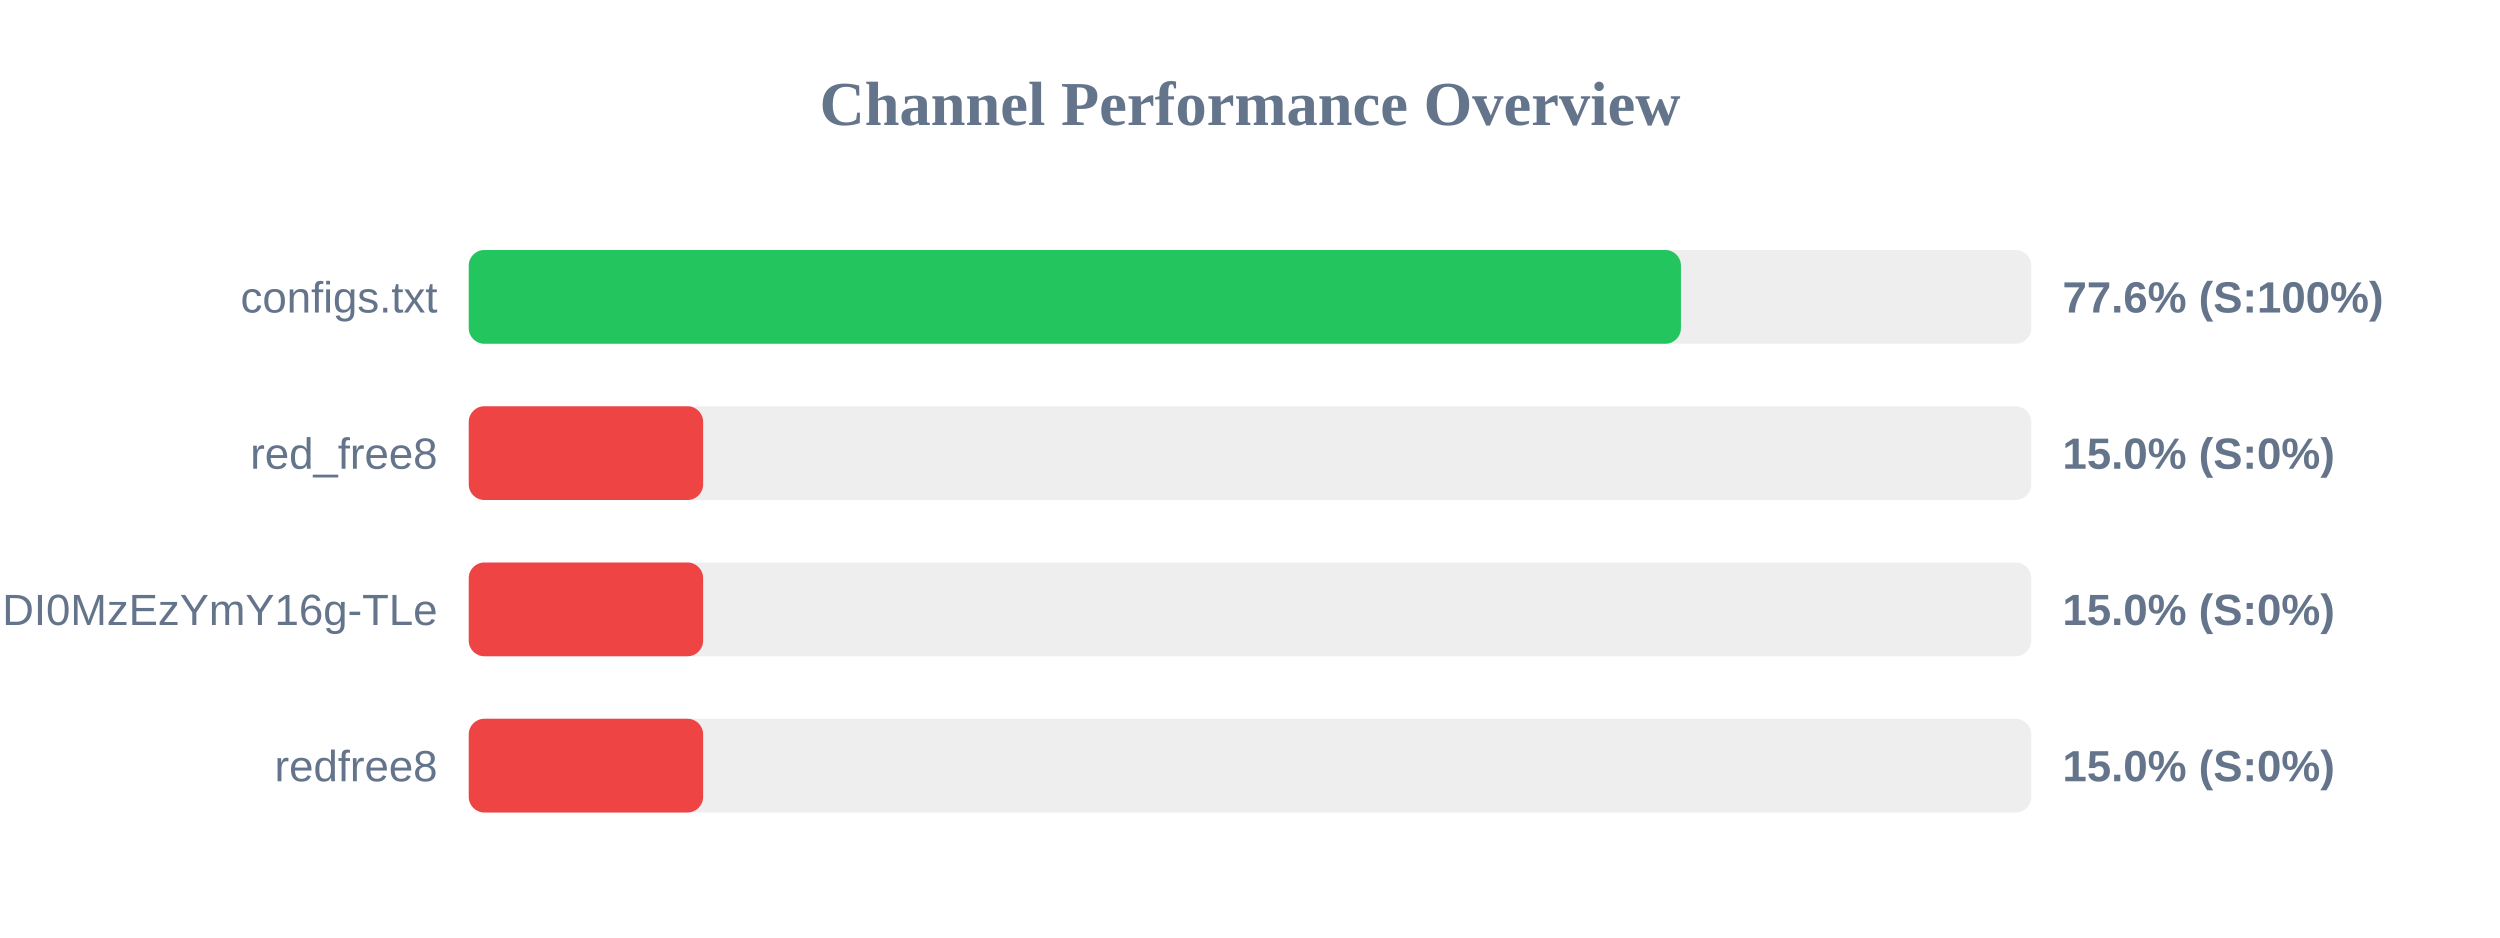
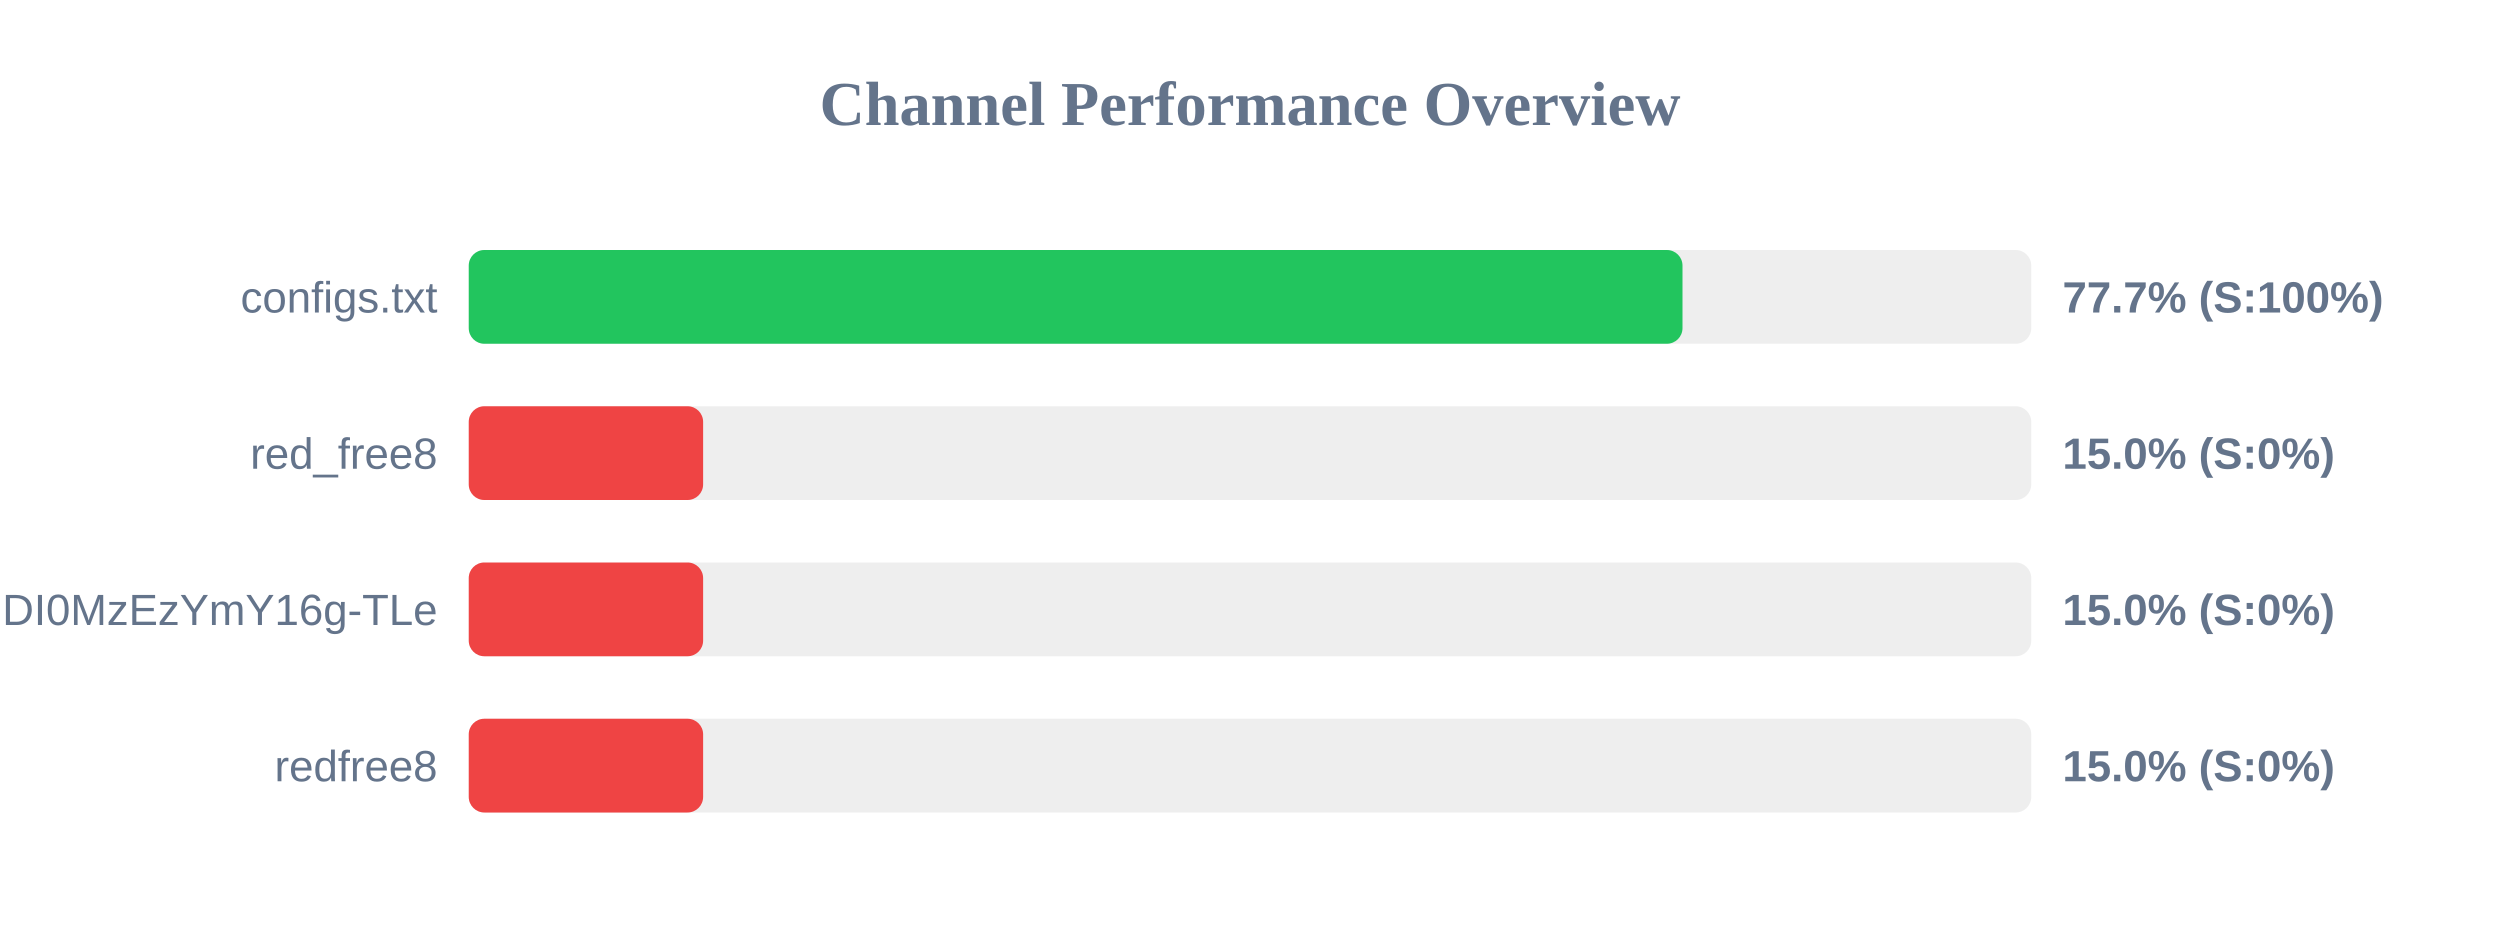
<svg xmlns="http://www.w3.org/2000/svg" width="800" height="300" version="1.1">
  <style>
        .row { font: 14px Arial; fill: #64748b; }
        .score { font: bold 14px Arial; fill: #64748b; }
    </style>
  <text x="400" y="40" text-anchor="middle" font-size="20px" font-weight="bold" fill="#64748b">Channel Performance Overview</text>
  <rect x="150" y="80" width="500" height="30" fill="#eee" rx="5" />
-   <rect x="150" y="80" width="387.9" height="30" fill="#22c55e" rx="5" />
+   <rect x="150" y="80" width="388.4" height="30" fill="#22c55e" rx="5" />
  <text x="140" y="100" text-anchor="end" class="row">configs.txt</text>
-   <text x="660" y="100" text-anchor="start" class="score">77.6% (S:100%)</text>
+   <text x="660" y="100" text-anchor="start" class="score">77.7% (S:100%)</text>
  <rect x="150" y="130" width="500" height="30" fill="#eee" rx="5" />
  <rect x="150" y="130" width="75.0" height="30" fill="#ef4444" rx="5" />
  <text x="140" y="150" text-anchor="end" class="row">red_free8</text>
  <text x="660" y="150" text-anchor="start" class="score">15.0% (S:0%)</text>
  <rect x="150" y="180" width="500" height="30" fill="#eee" rx="5" />
  <rect x="150" y="180" width="75.0" height="30" fill="#ef4444" rx="5" />
  <text x="140" y="200" text-anchor="end" class="row">NjEzODY1NDgyOCwxNzQ1NDI0MzEzYmY16g-TLe</text>
  <text x="660" y="200" text-anchor="start" class="score">15.0% (S:0%)</text>
  <rect x="150" y="230" width="500" height="30" fill="#eee" rx="5" />
  <rect x="150" y="230" width="75.0" height="30" fill="#ef4444" rx="5" />
  <text x="140" y="250" text-anchor="end" class="row">redfree8</text>
  <text x="660" y="250" text-anchor="start" class="score">15.0% (S:0%)</text>
</svg>
